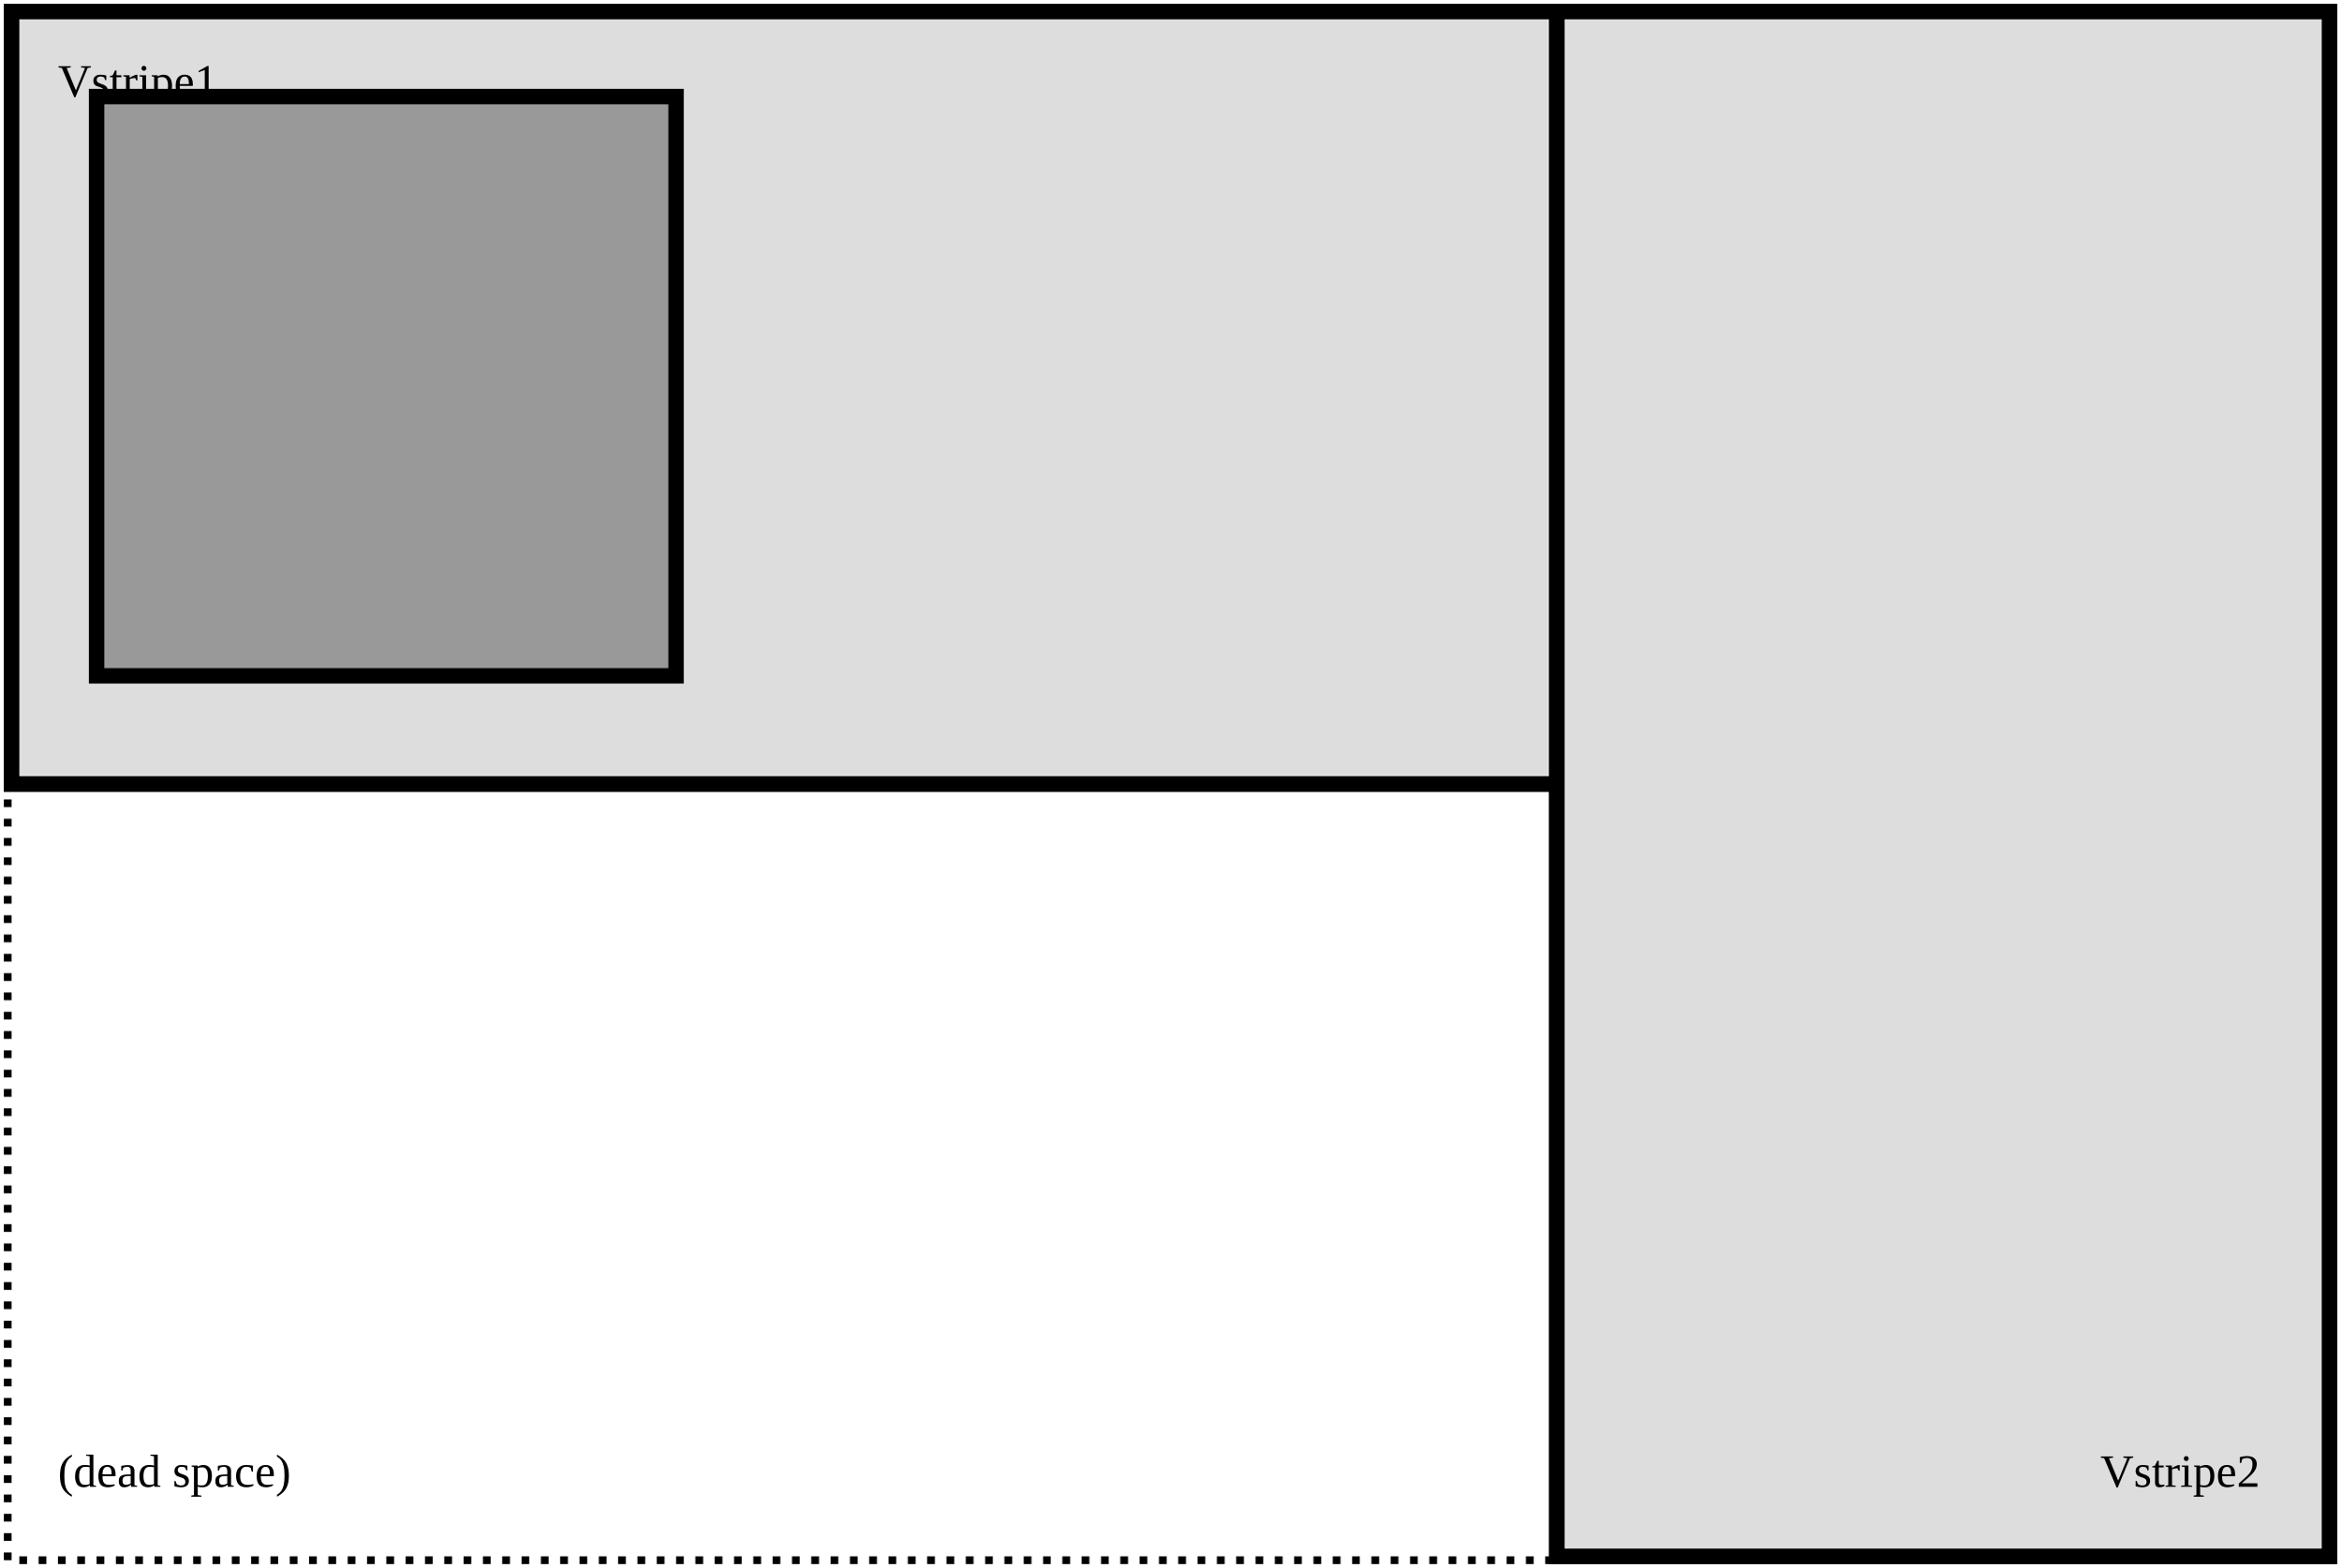
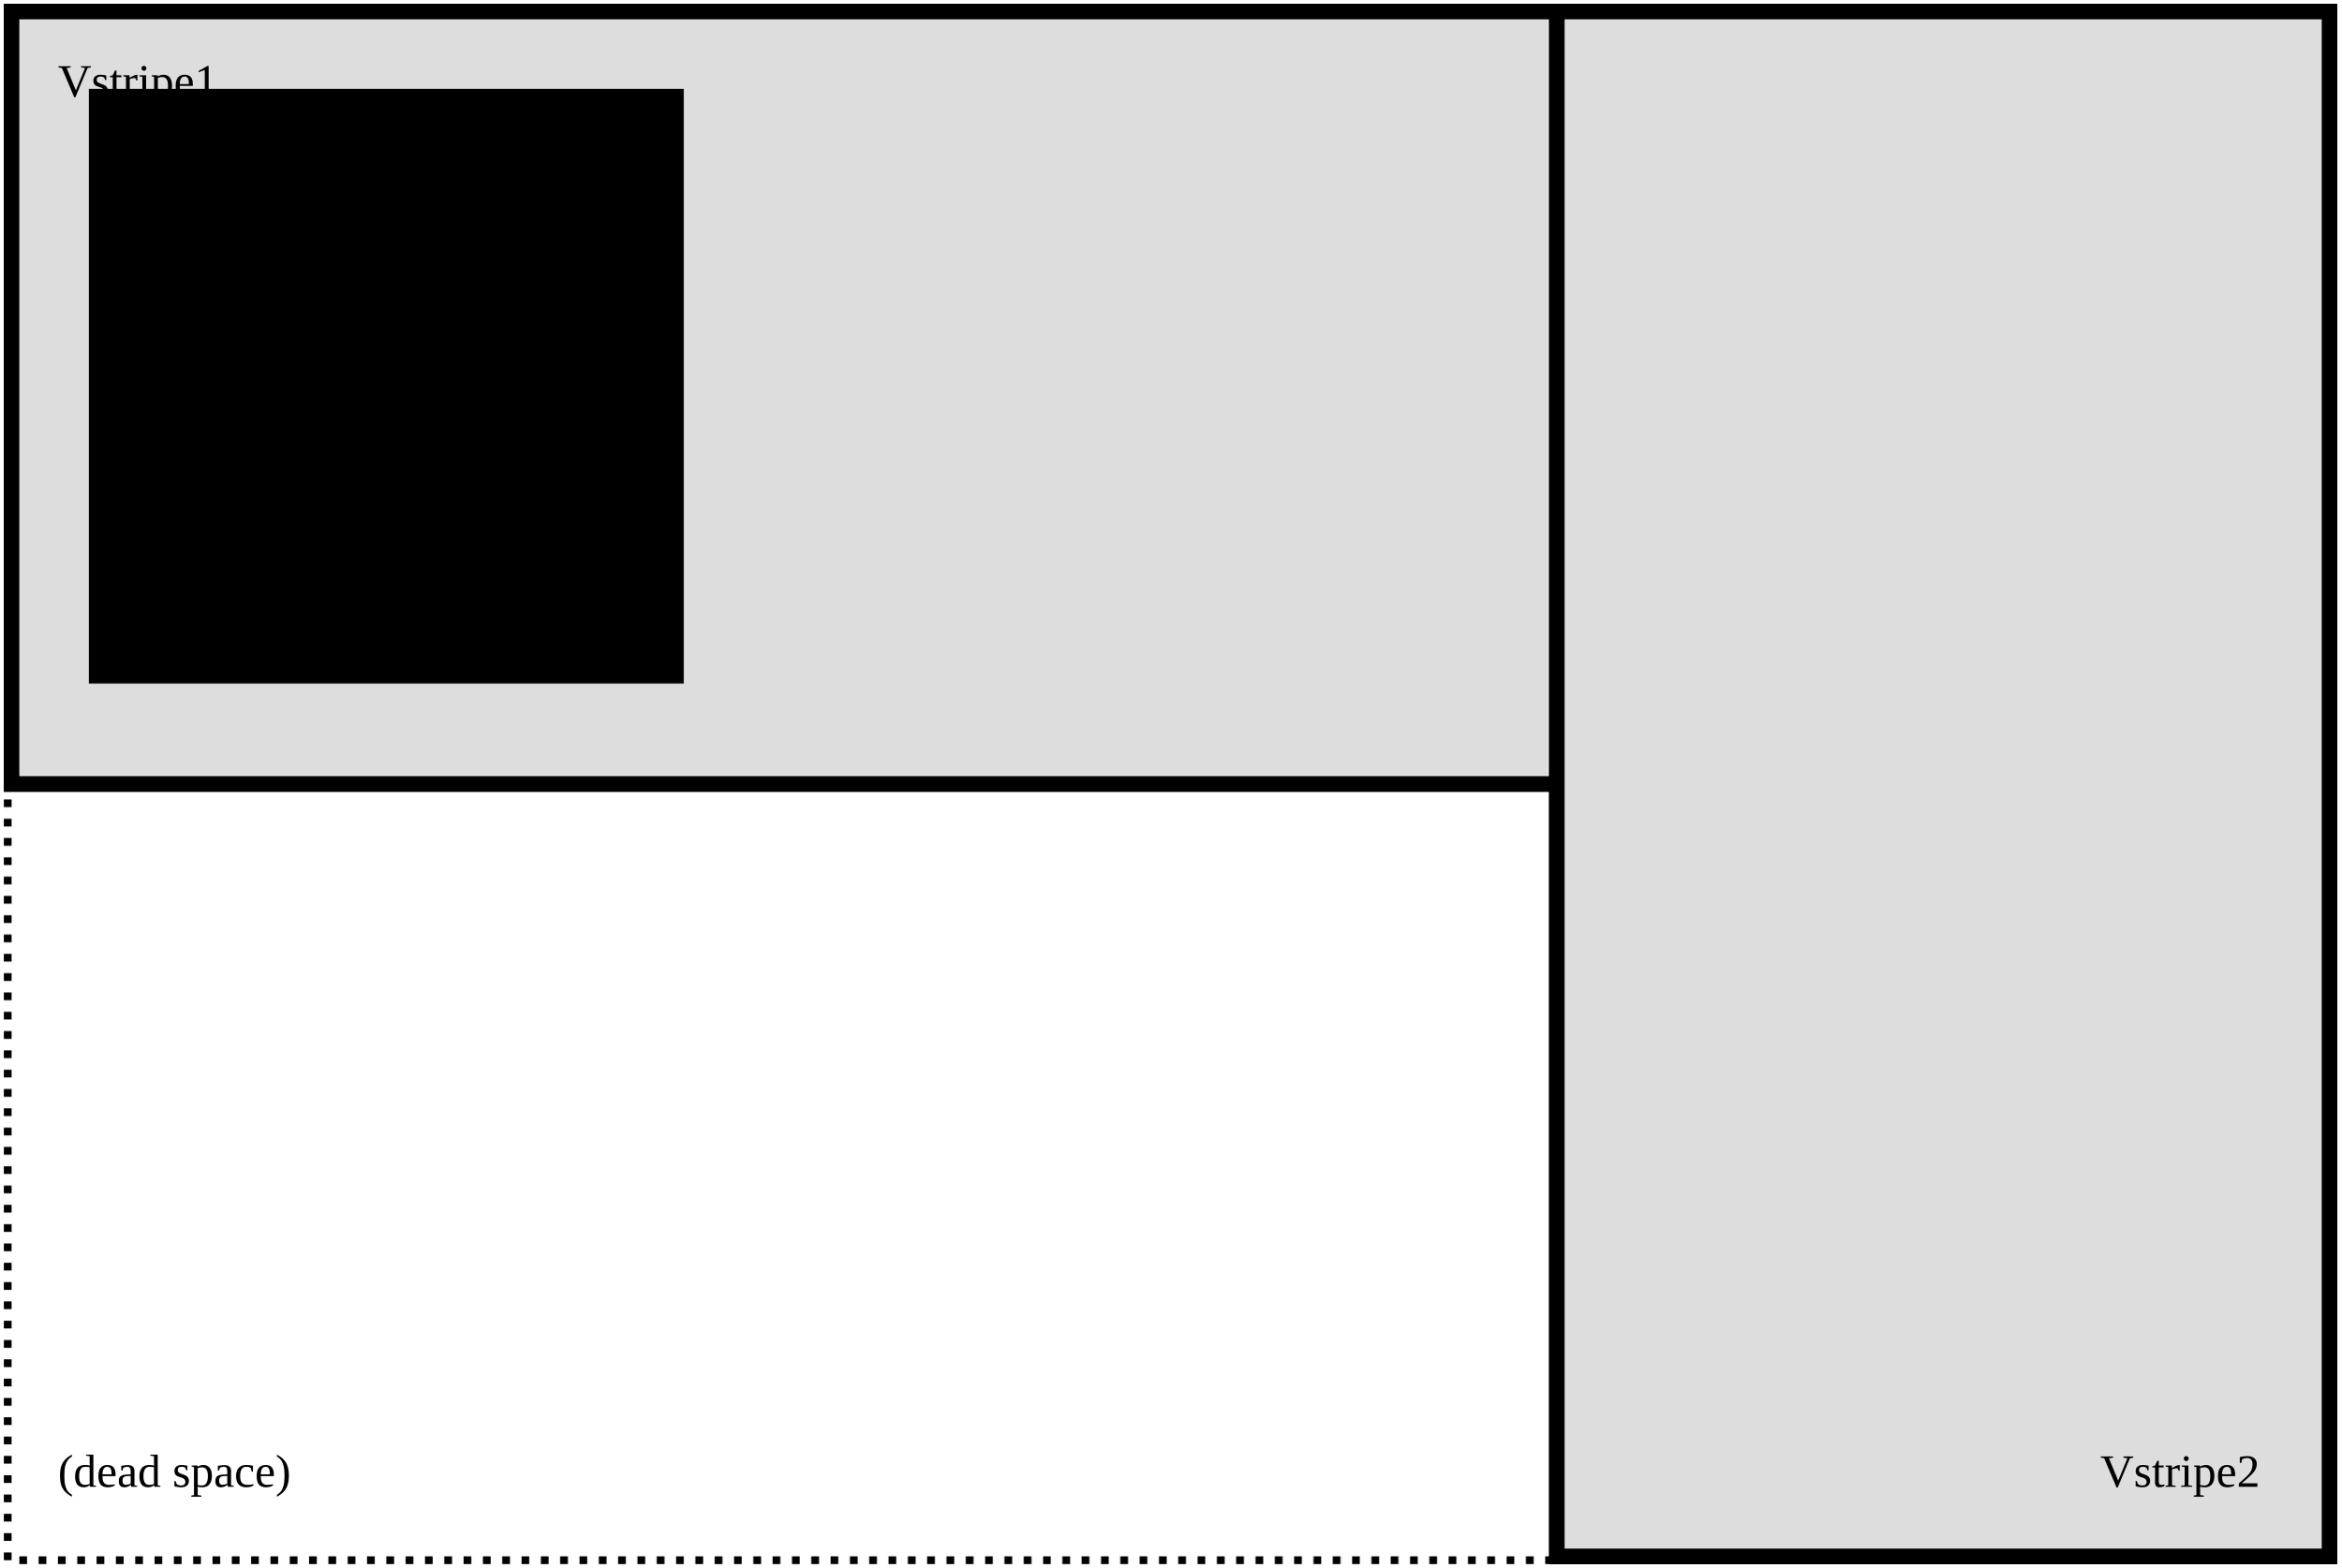
<svg xmlns="http://www.w3.org/2000/svg" version="1.1" baseProfile="full" width="606" height="406">
  <style type="text/css">
  rect {
   fill: #DDDDDD;
   stroke: #000000;
   stroke-width: 4;
  }
  rect.xwin {
-    fill: #999999;
+    fill: #000000;
  }
  polyline {
   fill: none;
   stroke: #000000;
  }
  .vis-no  { visibility: hidden; }
  .vis-yes { visibility: visible; }
 </style>
  <rect width="400" height="200" x="3" y="3" class="monitors" />
  <text x="15" y="25" class="monlabel">Mon1</text>
  <rect width="200" height="400" x="403" y="3" class="monitors" />
  <text x="585" y="25" text-anchor="end" class="monlabel">Mon2</text>
  <polyline points="2,202 2,404 402,404" class="monitors" style="stroke-width: 2; stroke-dasharray: 2,3;" />
  <text x="15" y="385" class="monlabel">(dead space)</text>
  <rect width="600" height="200" x="3" y="3" class="hstripe" />
  <text x="15" y="25" class="hslabel">Hstripe1</text>
  <rect width="200" height="200" x="403" y="203" class="hstripe" />
  <text x="585" y="385" text-anchor="end" class="hslabel">Hstripe2</text>
  <rect width="400" height="200" x="3" y="3" class="vstripe" />
  <text x="15" y="25" class="vslabel">Vstripe1</text>
  <rect width="200" height="400" x="403" y="3" class="vstripe" />
  <text x="585" y="385" text-anchor="end" class="vslabel">Vstripe2</text>
  <rect width="150" height="150" x="25" y="25" class="xwin" id="xwin" />
</svg>
